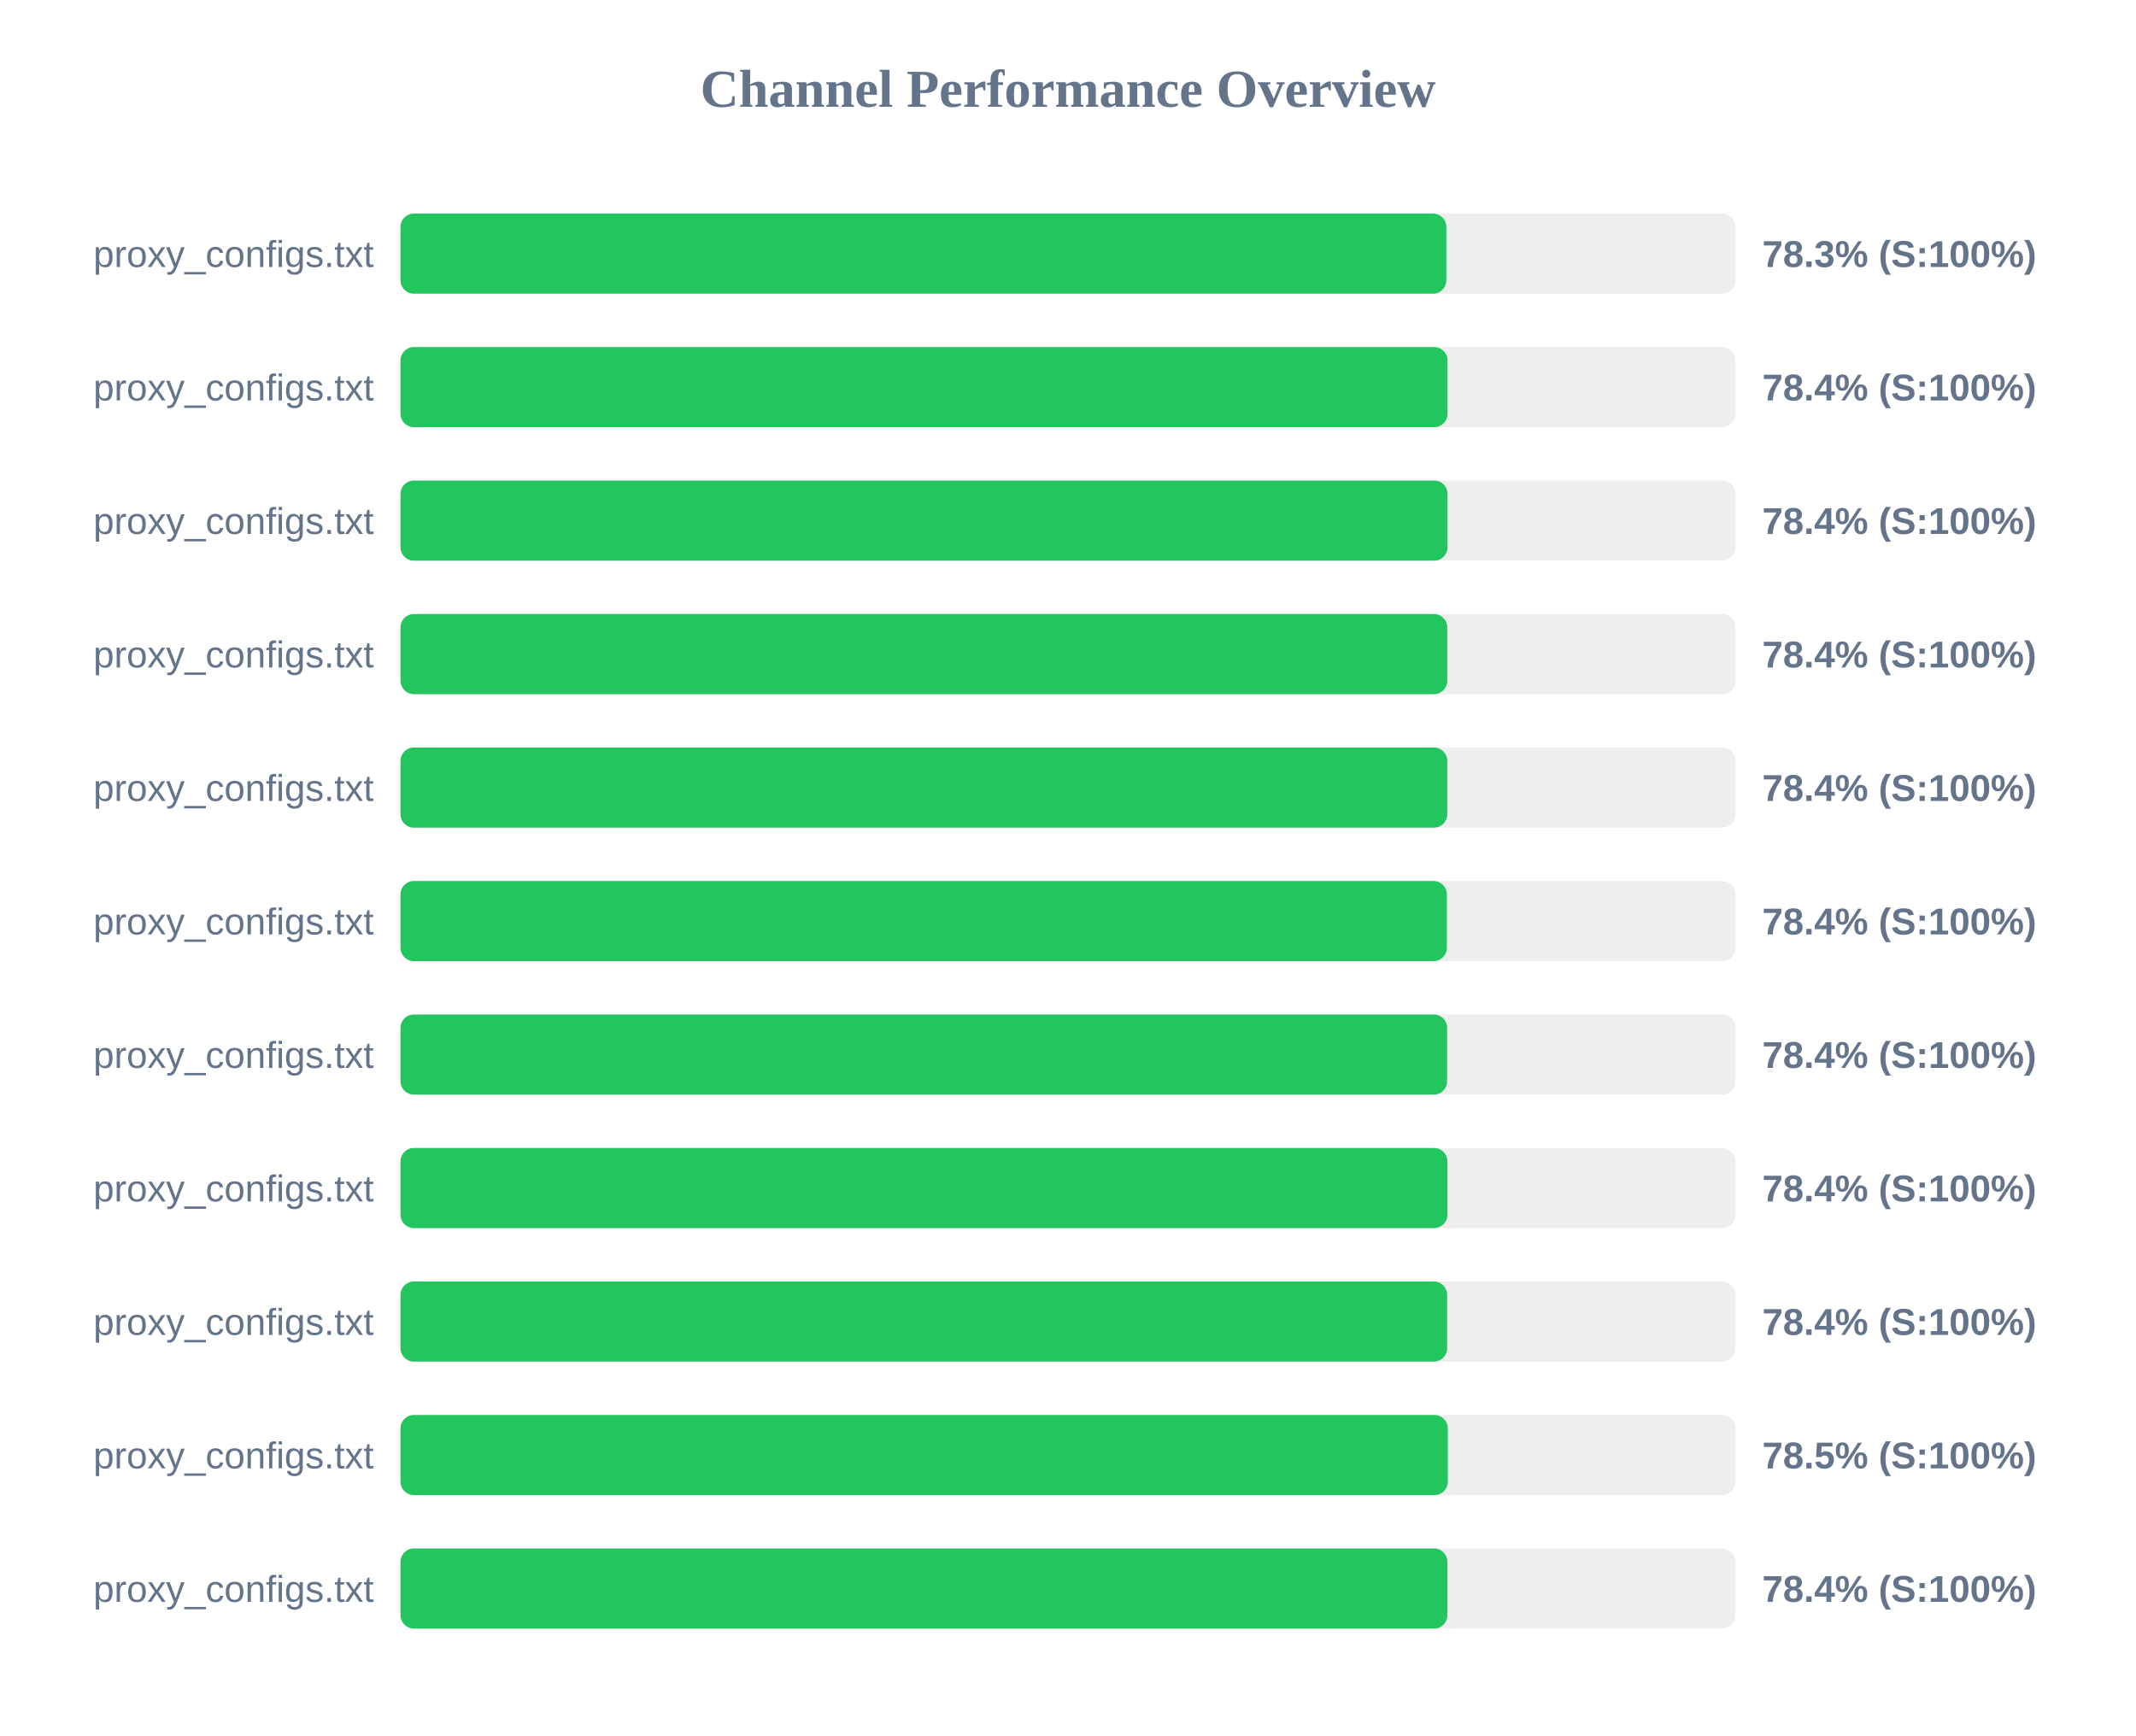
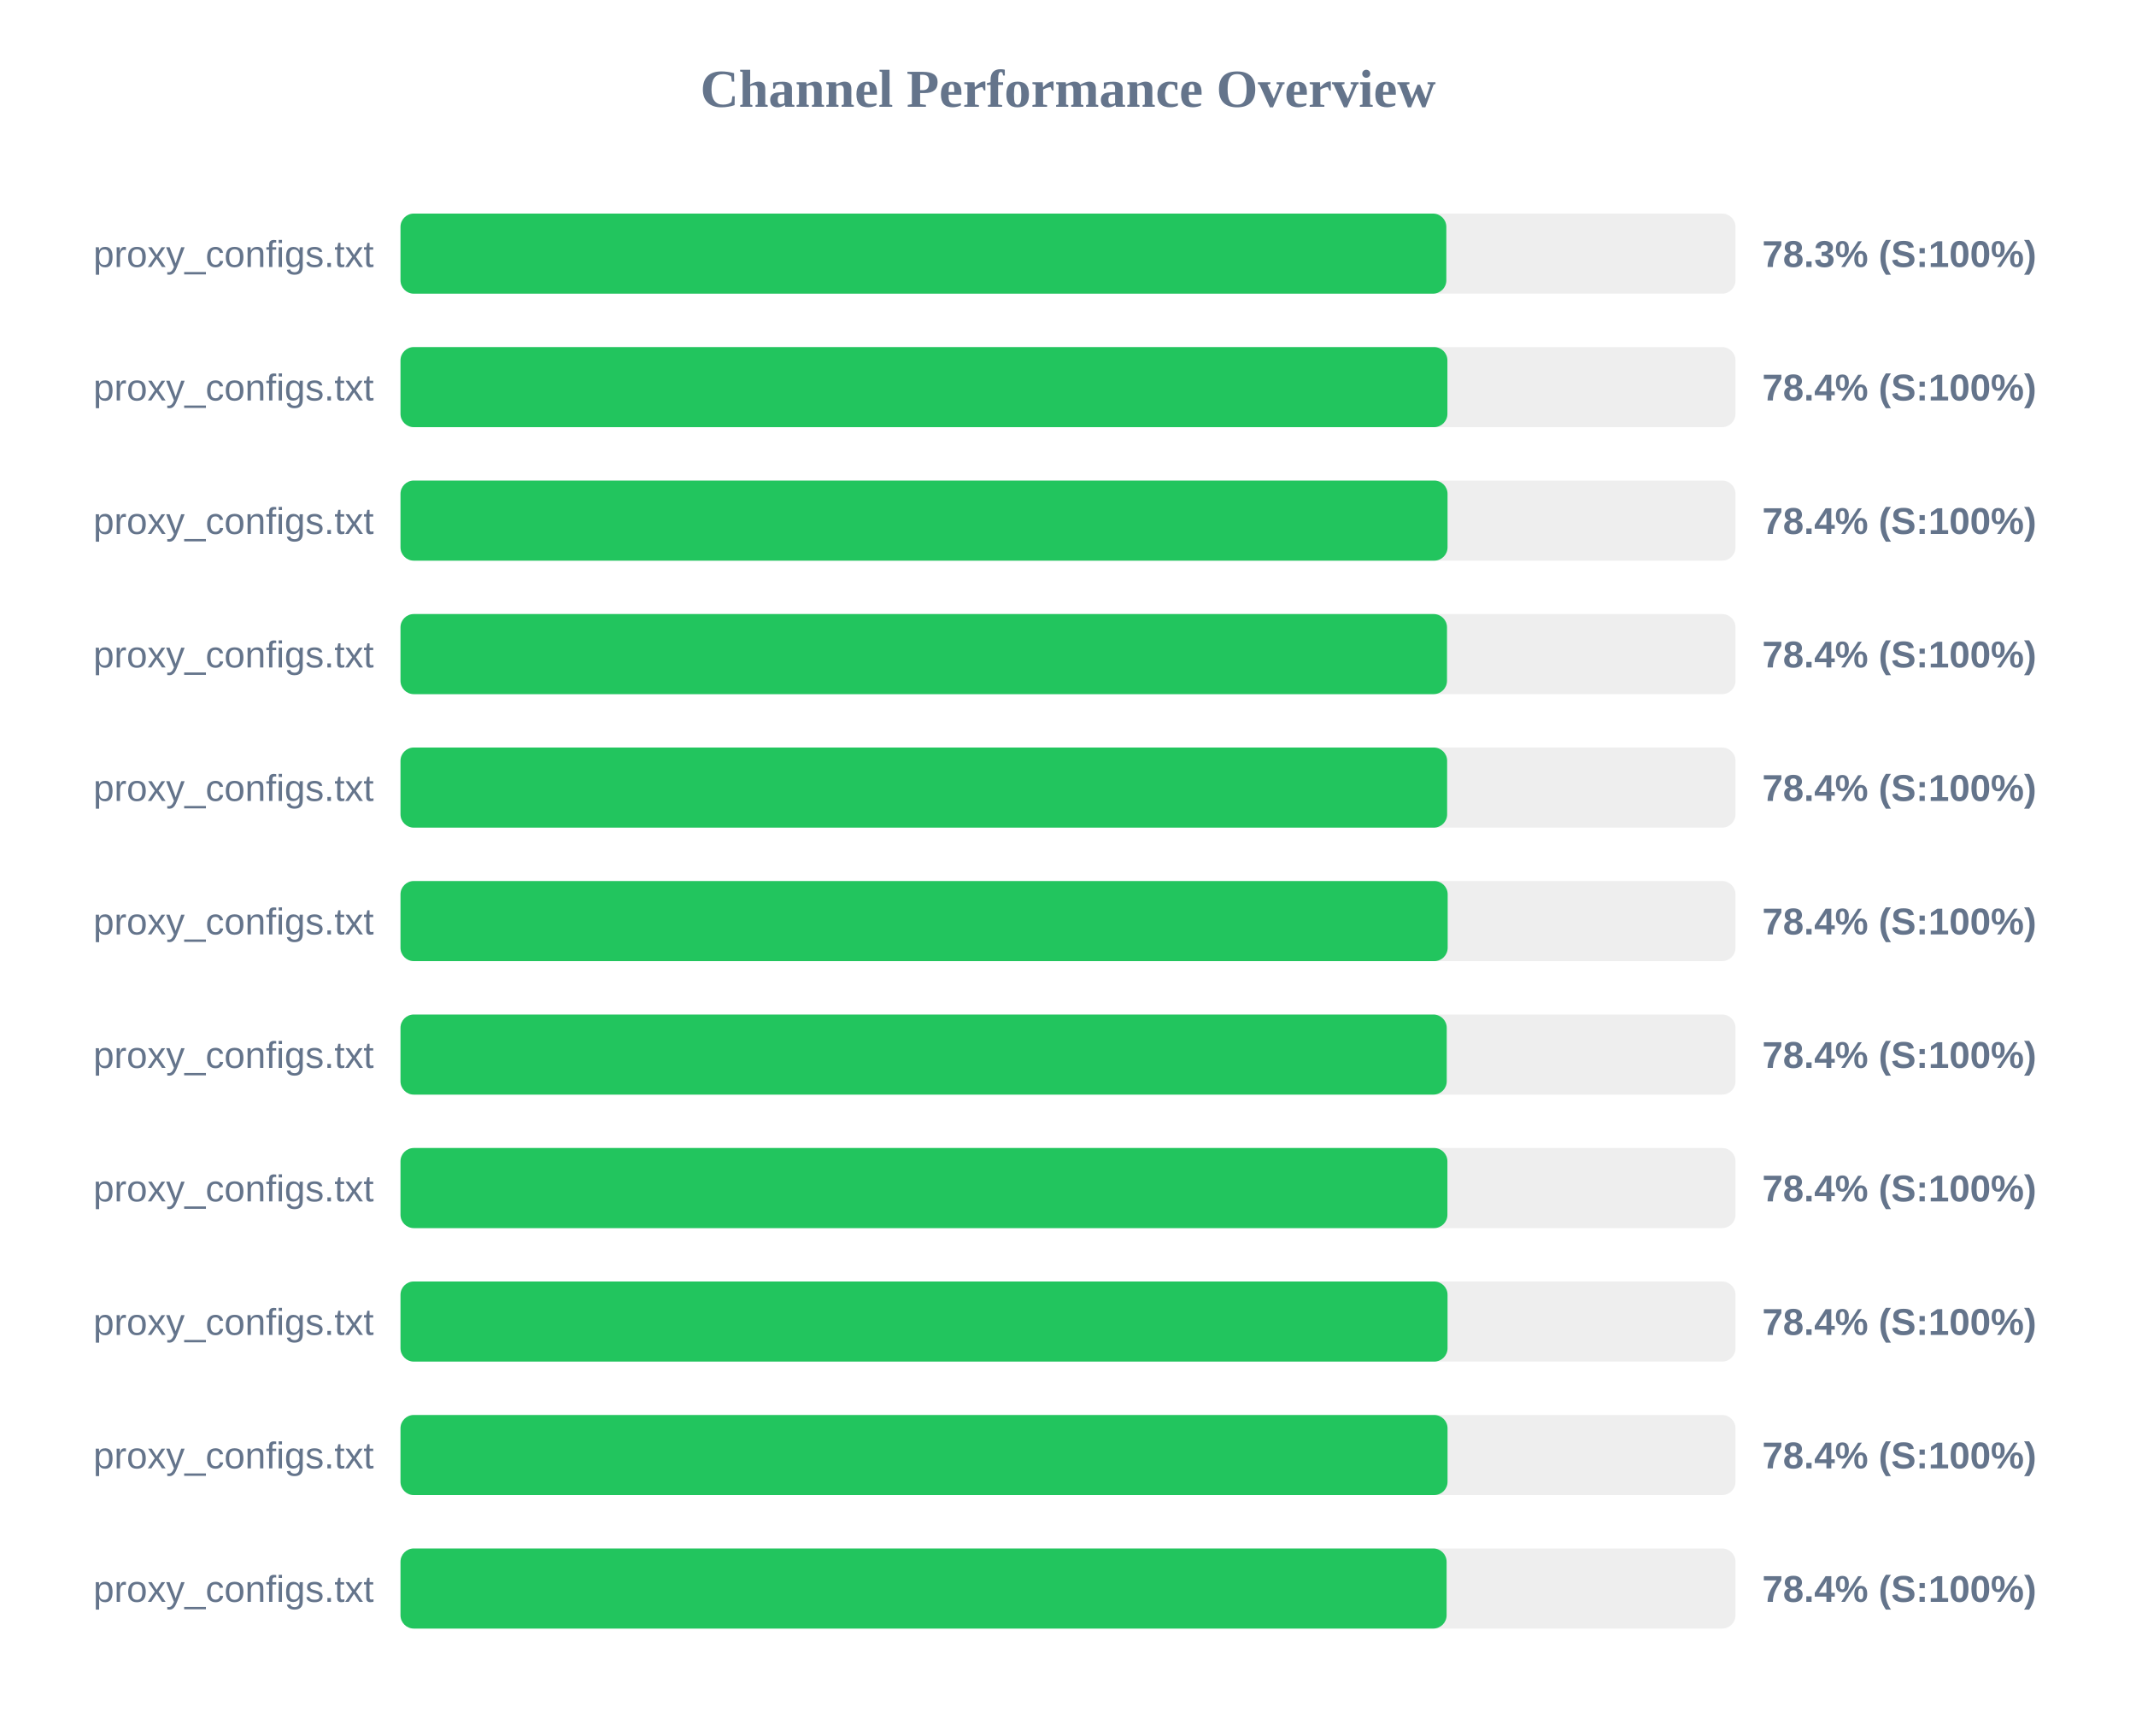
<svg xmlns="http://www.w3.org/2000/svg" width="800" height="650" version="1.1">
  <style>
        .row { font: 14px Arial; fill: #64748b; }
        .score { font: bold 14px Arial; fill: #64748b; }
    </style>
  <text x="400" y="40" text-anchor="middle" font-size="20px" font-weight="bold" fill="#64748b">Channel Performance Overview</text>
  <rect x="150" y="80" width="500" height="30" fill="#eee" rx="5" />
  <rect x="150" y="80" width="391.7" height="30" fill="#22c55e" rx="5" />
  <text x="140" y="100" text-anchor="end" class="row">proxy_configs.txt</text>
  <text x="660" y="100" text-anchor="start" class="score">78.3% (S:100%)</text>
  <rect x="150" y="130" width="500" height="30" fill="#eee" rx="5" />
-   <rect x="150" y="130" width="392.15" height="30" fill="#22c55e" rx="5" />
+   <rect x="150" y="130" width="392.1" height="30" fill="#22c55e" rx="5" />
  <text x="140" y="150" text-anchor="end" class="row">proxy_configs.txt</text>
  <text x="660" y="150" text-anchor="start" class="score">78.4% (S:100%)</text>
  <rect x="150" y="180" width="500" height="30" fill="#eee" rx="5" />
  <rect x="150" y="180" width="392.15" height="30" fill="#22c55e" rx="5" />
  <text x="140" y="200" text-anchor="end" class="row">proxy_configs.txt</text>
  <text x="660" y="200" text-anchor="start" class="score">78.4% (S:100%)</text>
  <rect x="150" y="230" width="500" height="30" fill="#eee" rx="5" />
-   <rect x="150" y="230" width="392.05" height="30" fill="#22c55e" rx="5" />
+   <rect x="150" y="230" width="391.95" height="30" fill="#22c55e" rx="5" />
  <text x="140" y="250" text-anchor="end" class="row">proxy_configs.txt</text>
  <text x="660" y="250" text-anchor="start" class="score">78.4% (S:100%)</text>
  <rect x="150" y="280" width="500" height="30" fill="#eee" rx="5" />
-   <rect x="150" y="280" width="392.05" height="30" fill="#22c55e" rx="5" />
+   <rect x="150" y="280" width="392.0" height="30" fill="#22c55e" rx="5" />
  <text x="140" y="300" text-anchor="end" class="row">proxy_configs.txt</text>
  <text x="660" y="300" text-anchor="start" class="score">78.4% (S:100%)</text>
  <rect x="150" y="330" width="500" height="30" fill="#eee" rx="5" />
-   <rect x="150" y="330" width="391.9" height="30" fill="#22c55e" rx="5" />
+   <rect x="150" y="330" width="392.2" height="30" fill="#22c55e" rx="5" />
  <text x="140" y="350" text-anchor="end" class="row">proxy_configs.txt</text>
  <text x="660" y="350" text-anchor="start" class="score">78.4% (S:100%)</text>
  <rect x="150" y="380" width="500" height="30" fill="#eee" rx="5" />
-   <rect x="150" y="380" width="392.0" height="30" fill="#22c55e" rx="5" />
+   <rect x="150" y="380" width="391.85" height="30" fill="#22c55e" rx="5" />
  <text x="140" y="400" text-anchor="end" class="row">proxy_configs.txt</text>
  <text x="660" y="400" text-anchor="start" class="score">78.4% (S:100%)</text>
  <rect x="150" y="430" width="500" height="30" fill="#eee" rx="5" />
  <rect x="150" y="430" width="392.1" height="30" fill="#22c55e" rx="5" />
  <text x="140" y="450" text-anchor="end" class="row">proxy_configs.txt</text>
  <text x="660" y="450" text-anchor="start" class="score">78.4% (S:100%)</text>
  <rect x="150" y="480" width="500" height="30" fill="#eee" rx="5" />
-   <rect x="150" y="480" width="392.0" height="30" fill="#22c55e" rx="5" />
+   <rect x="150" y="480" width="392.15" height="30" fill="#22c55e" rx="5" />
  <text x="140" y="500" text-anchor="end" class="row">proxy_configs.txt</text>
  <text x="660" y="500" text-anchor="start" class="score">78.4% (S:100%)</text>
  <rect x="150" y="530" width="500" height="30" fill="#eee" rx="5" />
-   <rect x="150" y="530" width="392.25" height="30" fill="#22c55e" rx="5" />
+   <rect x="150" y="530" width="392.15" height="30" fill="#22c55e" rx="5" />
  <text x="140" y="550" text-anchor="end" class="row">proxy_configs.txt</text>
-   <text x="660" y="550" text-anchor="start" class="score">78.5% (S:100%)</text>
+   <text x="660" y="550" text-anchor="start" class="score">78.4% (S:100%)</text>
  <rect x="150" y="580" width="500" height="30" fill="#eee" rx="5" />
-   <rect x="150" y="580" width="392.1" height="30" fill="#22c55e" rx="5" />
+   <rect x="150" y="580" width="391.8" height="30" fill="#22c55e" rx="5" />
  <text x="140" y="600" text-anchor="end" class="row">proxy_configs.txt</text>
  <text x="660" y="600" text-anchor="start" class="score">78.4% (S:100%)</text>
</svg>
